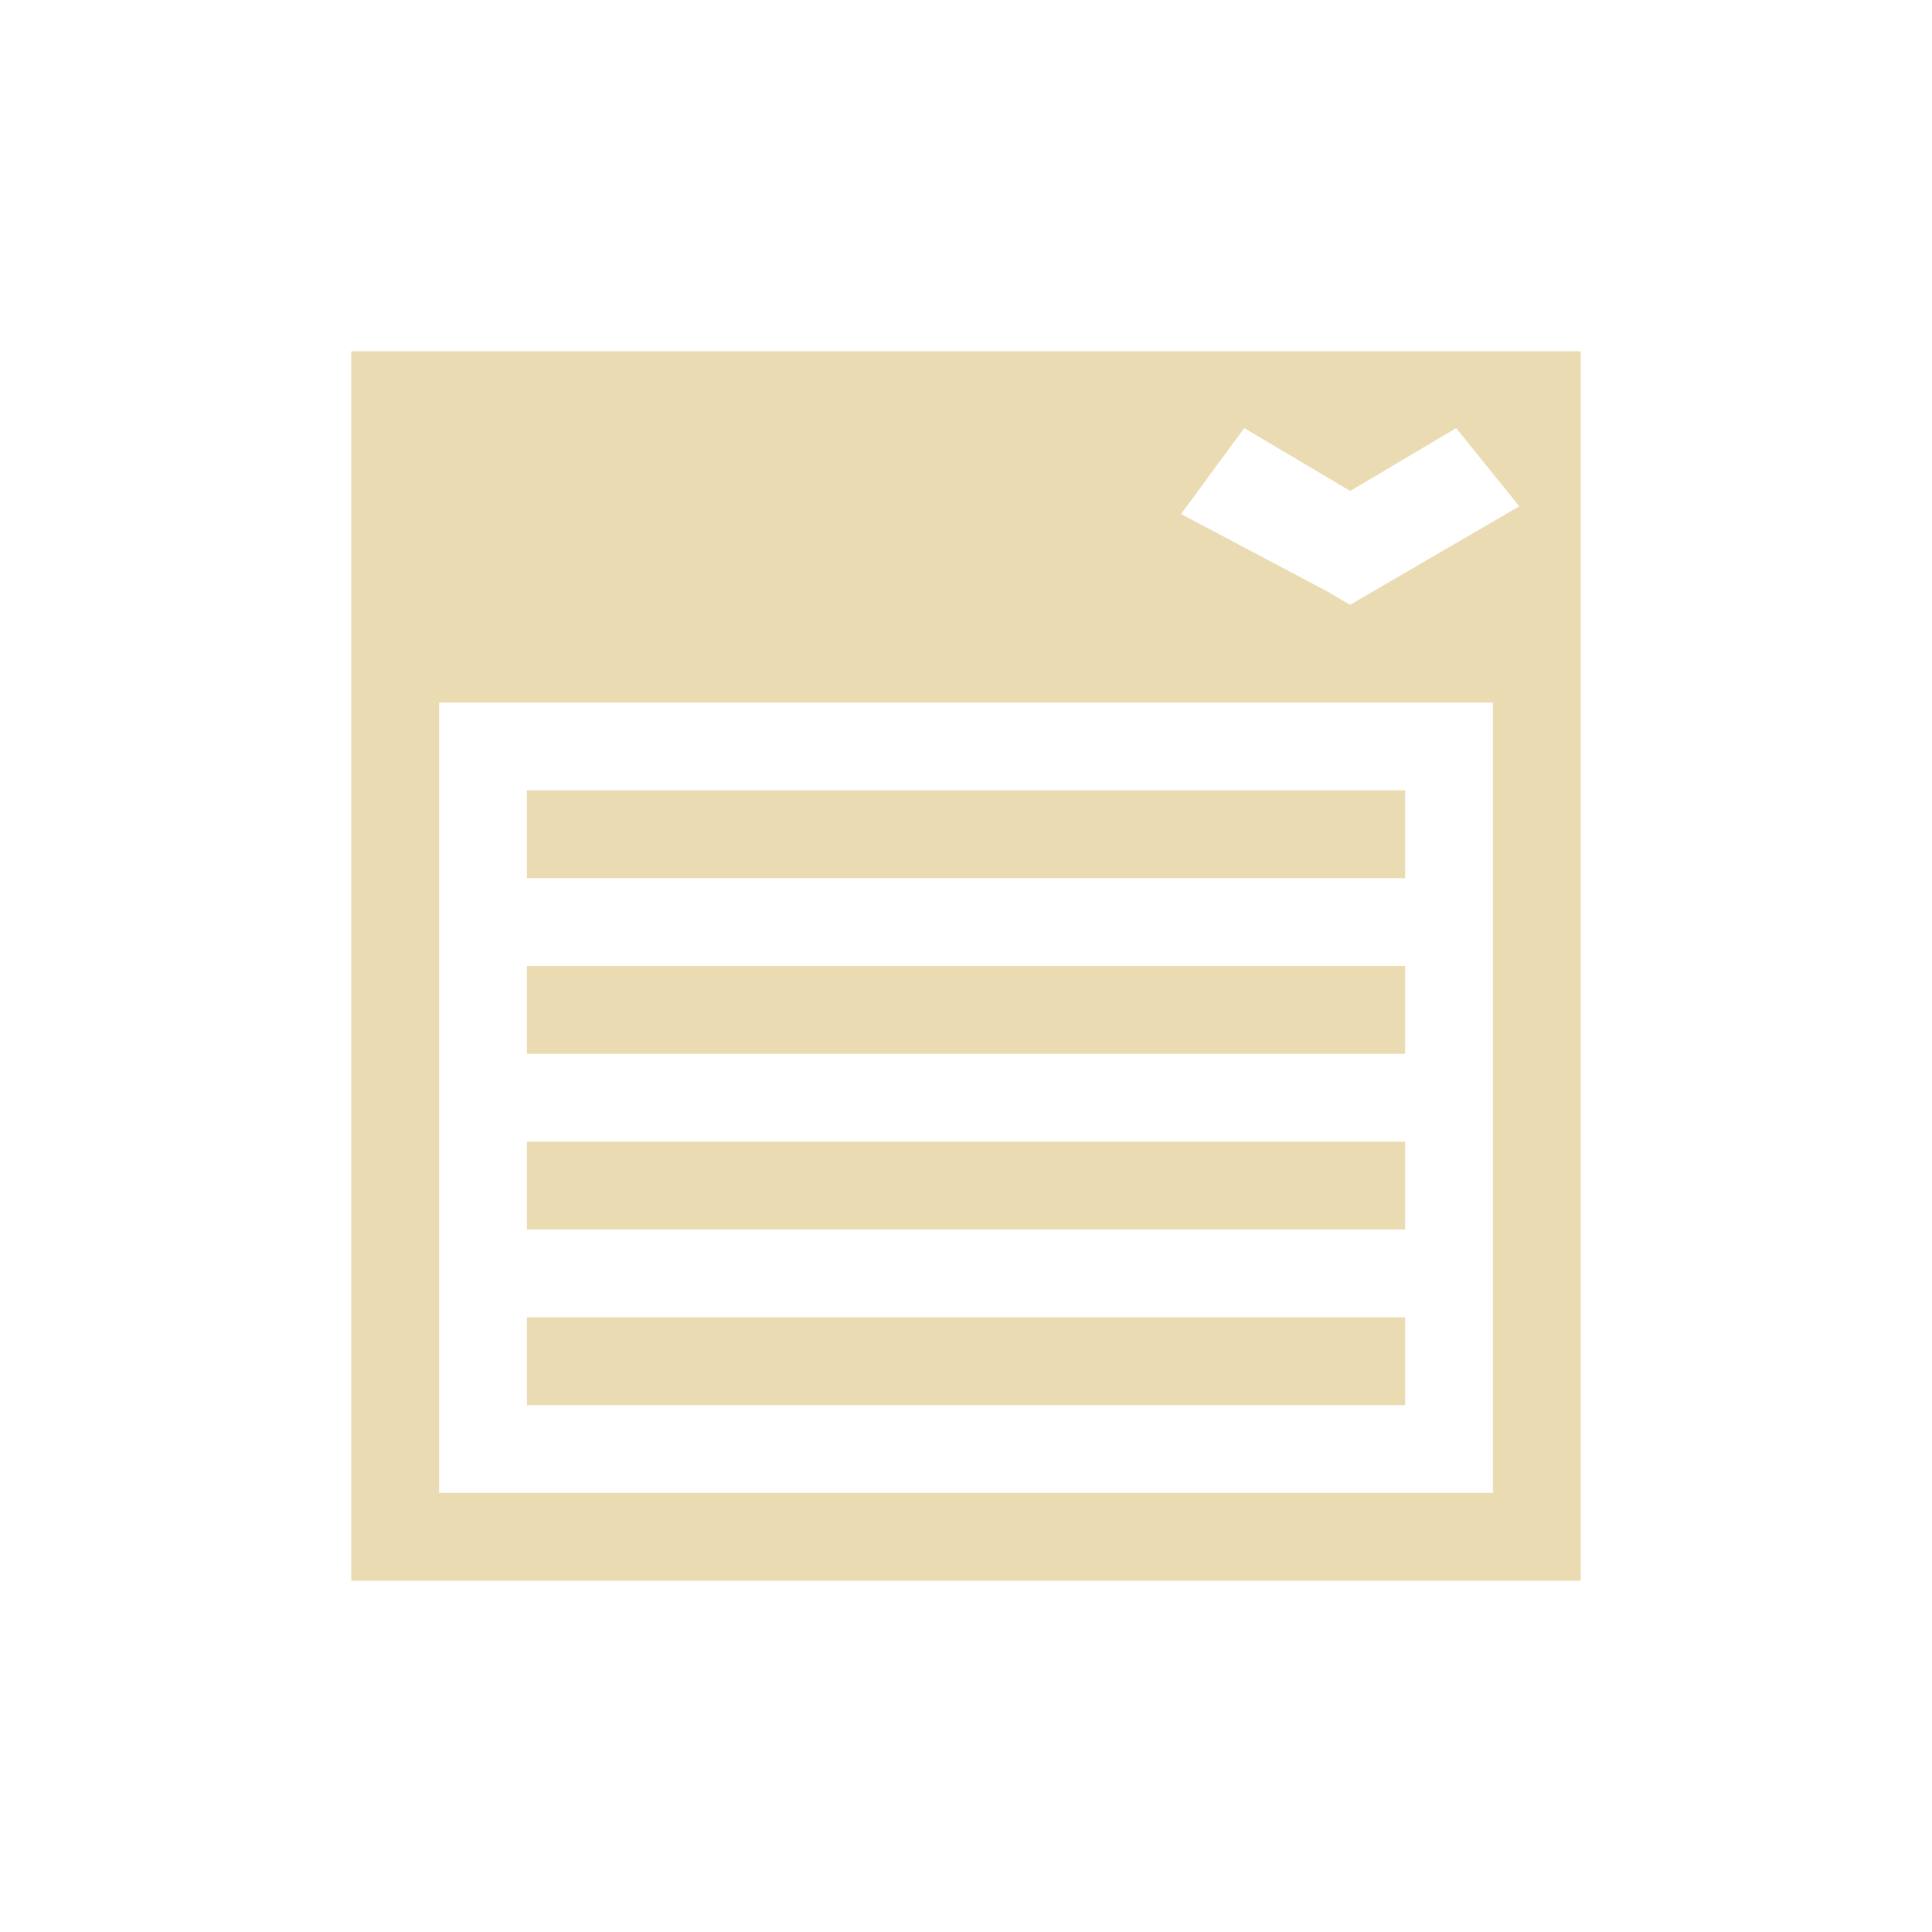
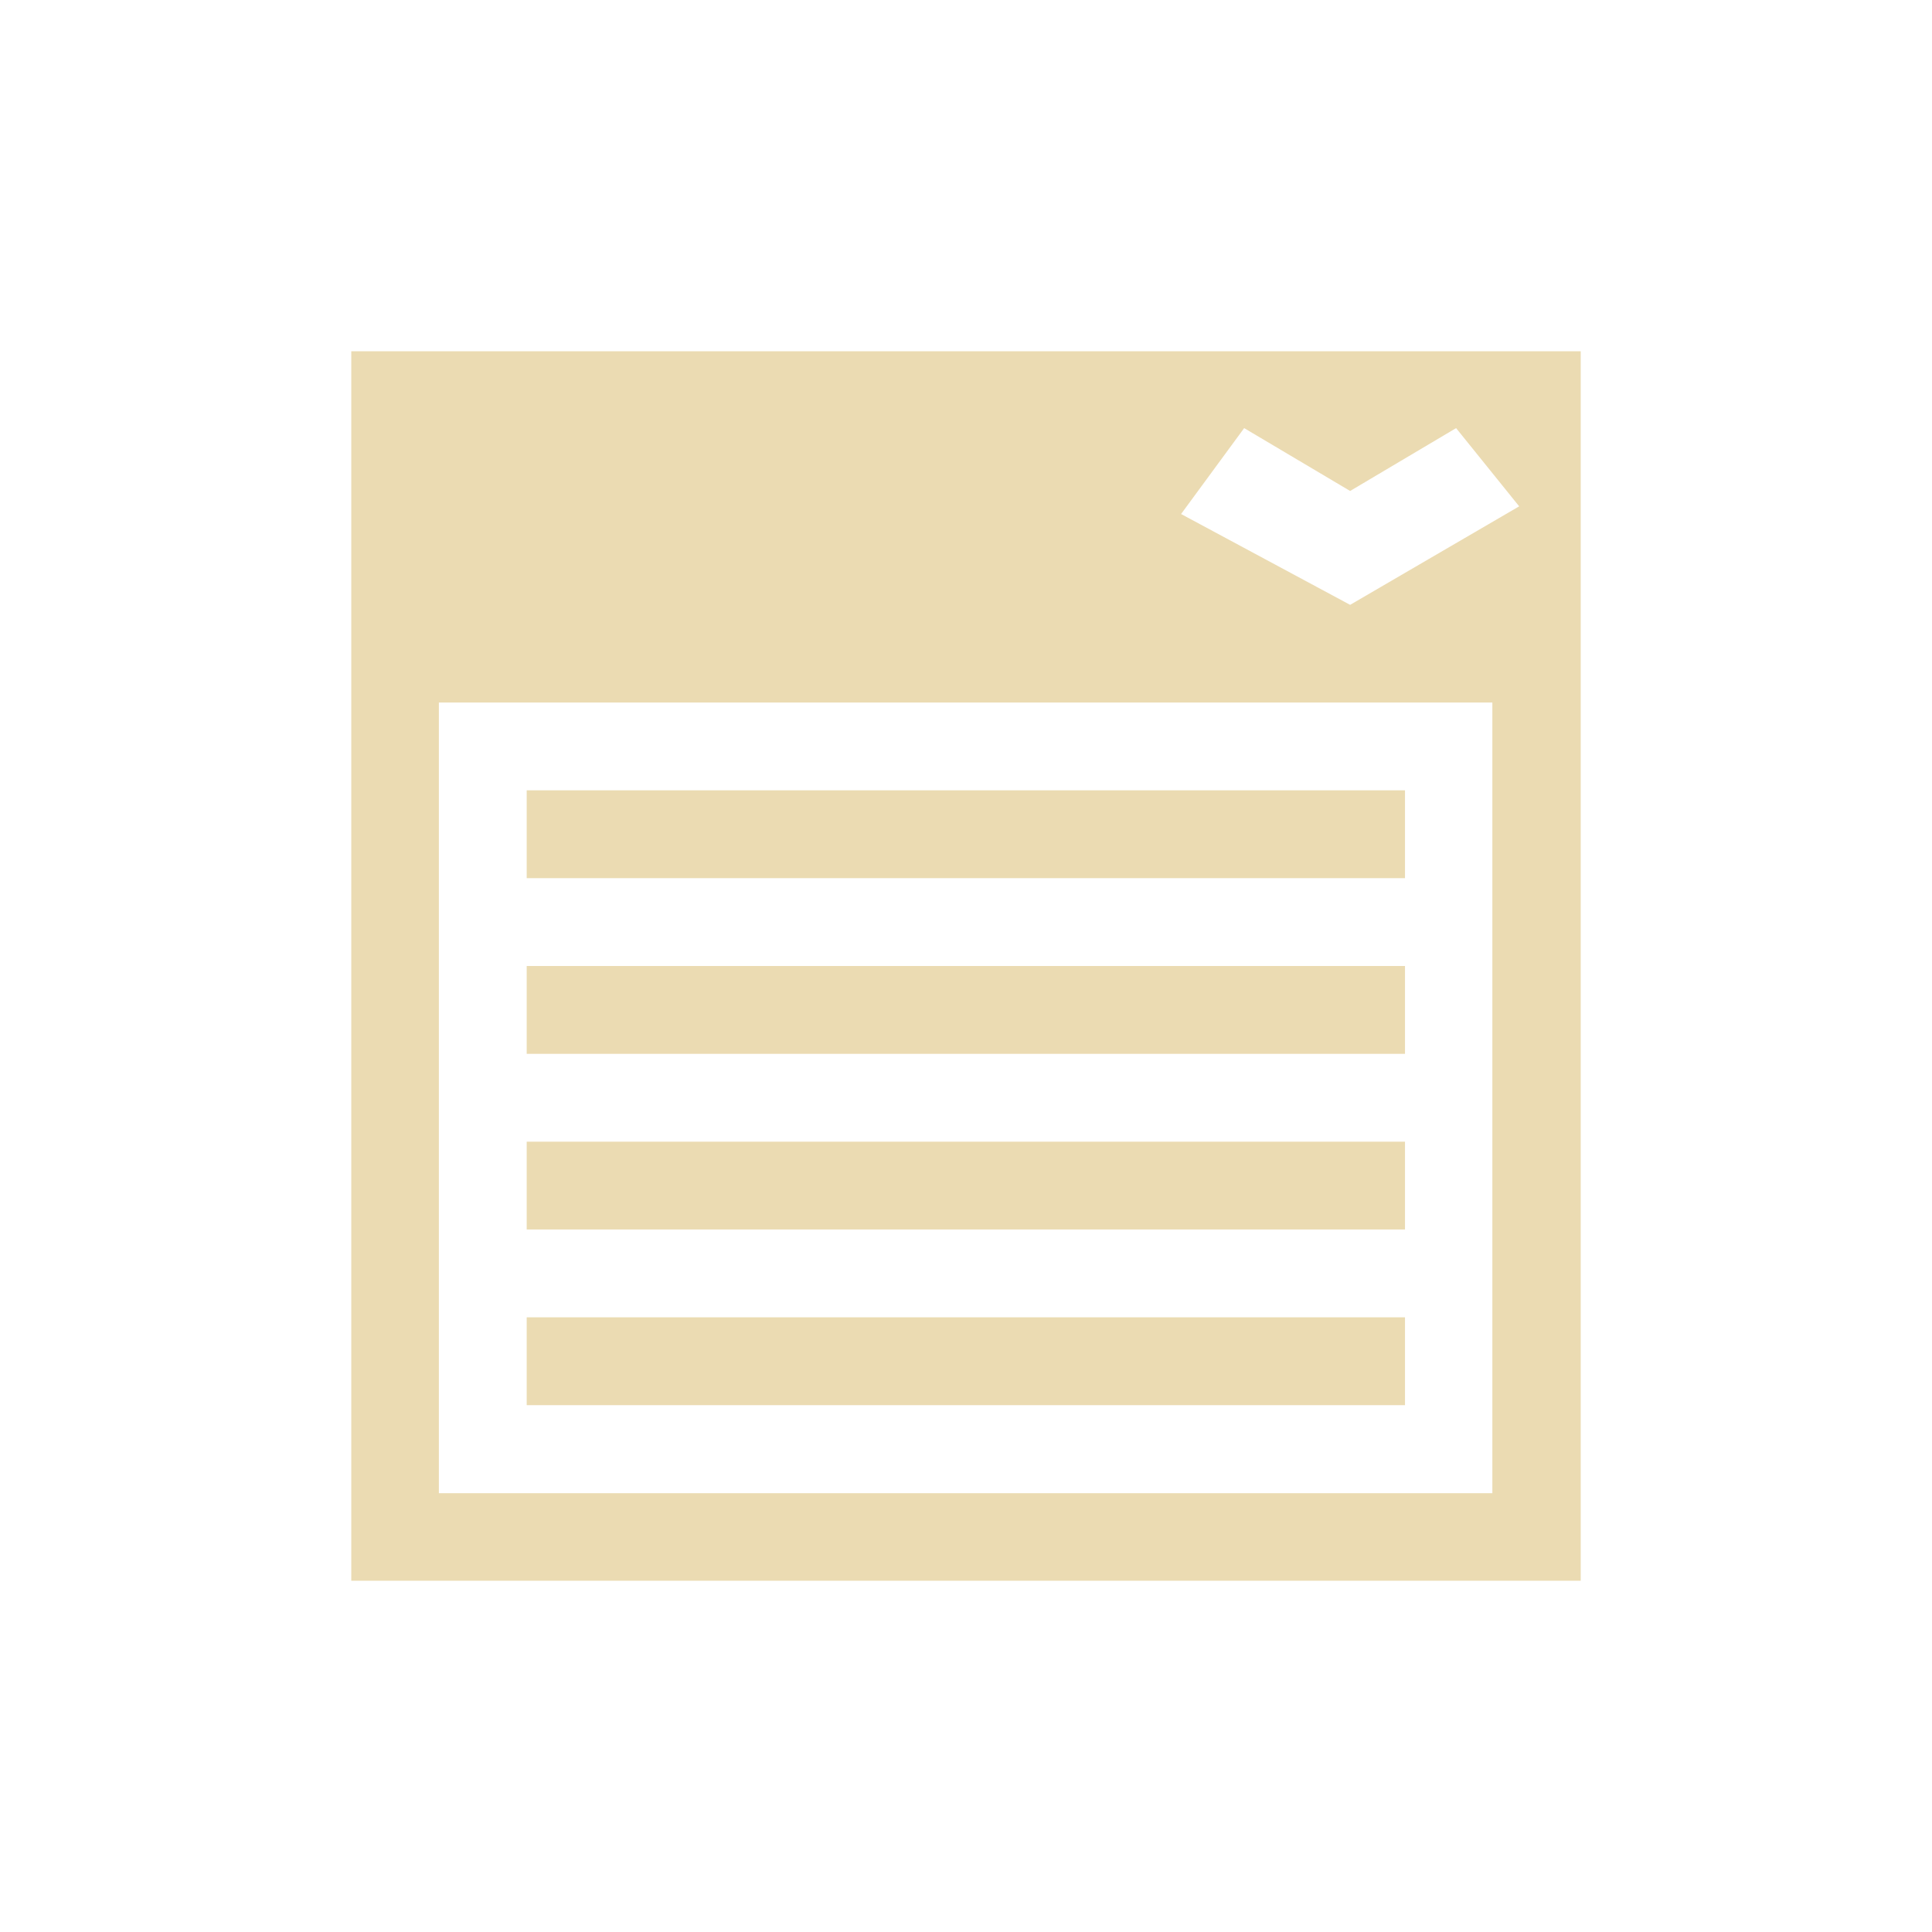
<svg xmlns="http://www.w3.org/2000/svg" width="22" height="22" version="1.1" viewBox="0 0 22 22">
  <defs>
-     <style type="text/css">
-       .ColorScheme-Text {
+     <style type="text/css">.ColorScheme-Text {
        color: #ebdbb2;
-       }
-     </style>
+       }</style>
  </defs>
-   <g transform="matrix(.875 0 0 .875 1.375 1.375)">
-     <path class="ColorScheme-Text" d="m3 3v16h16v-16h-15zm11.621 1 1.379 0.818 1.379-0.818 0.821 1.018-1.89 1.1-0.311 0.182-0.311-0.182-1.89-1zm-10.478 3.571h13.714v10.286h-13.714zm1.143 1.143v1.143h11.429v-1.143zm0 2.286v1.143h11.429v-1.143zm0 2.286v1.143h11.429v-1.143zm0 2.286v1.143h11.429v-1.143z" fill="currentColor" />
-   </g>
+   <path class="ColorScheme-Text" transform="matrix(.875 0 0 .875 1.375 1.375)" d="m3 3v16h16v-16zm11.62 1 1.379 0.818 1.379-0.818 0.821 1.018-2.2 1.282-2.2-1.182zm-10.48 3.571h13.71v10.29h-13.71zm1.143 1.143v1.143h11.43v-1.143zm0 2.286v1.143h11.43v-1.143zm0 2.286v1.143h11.43v-1.143zm0 2.286v1.143h11.43v-1.143z" fill="currentColor" />
</svg>
